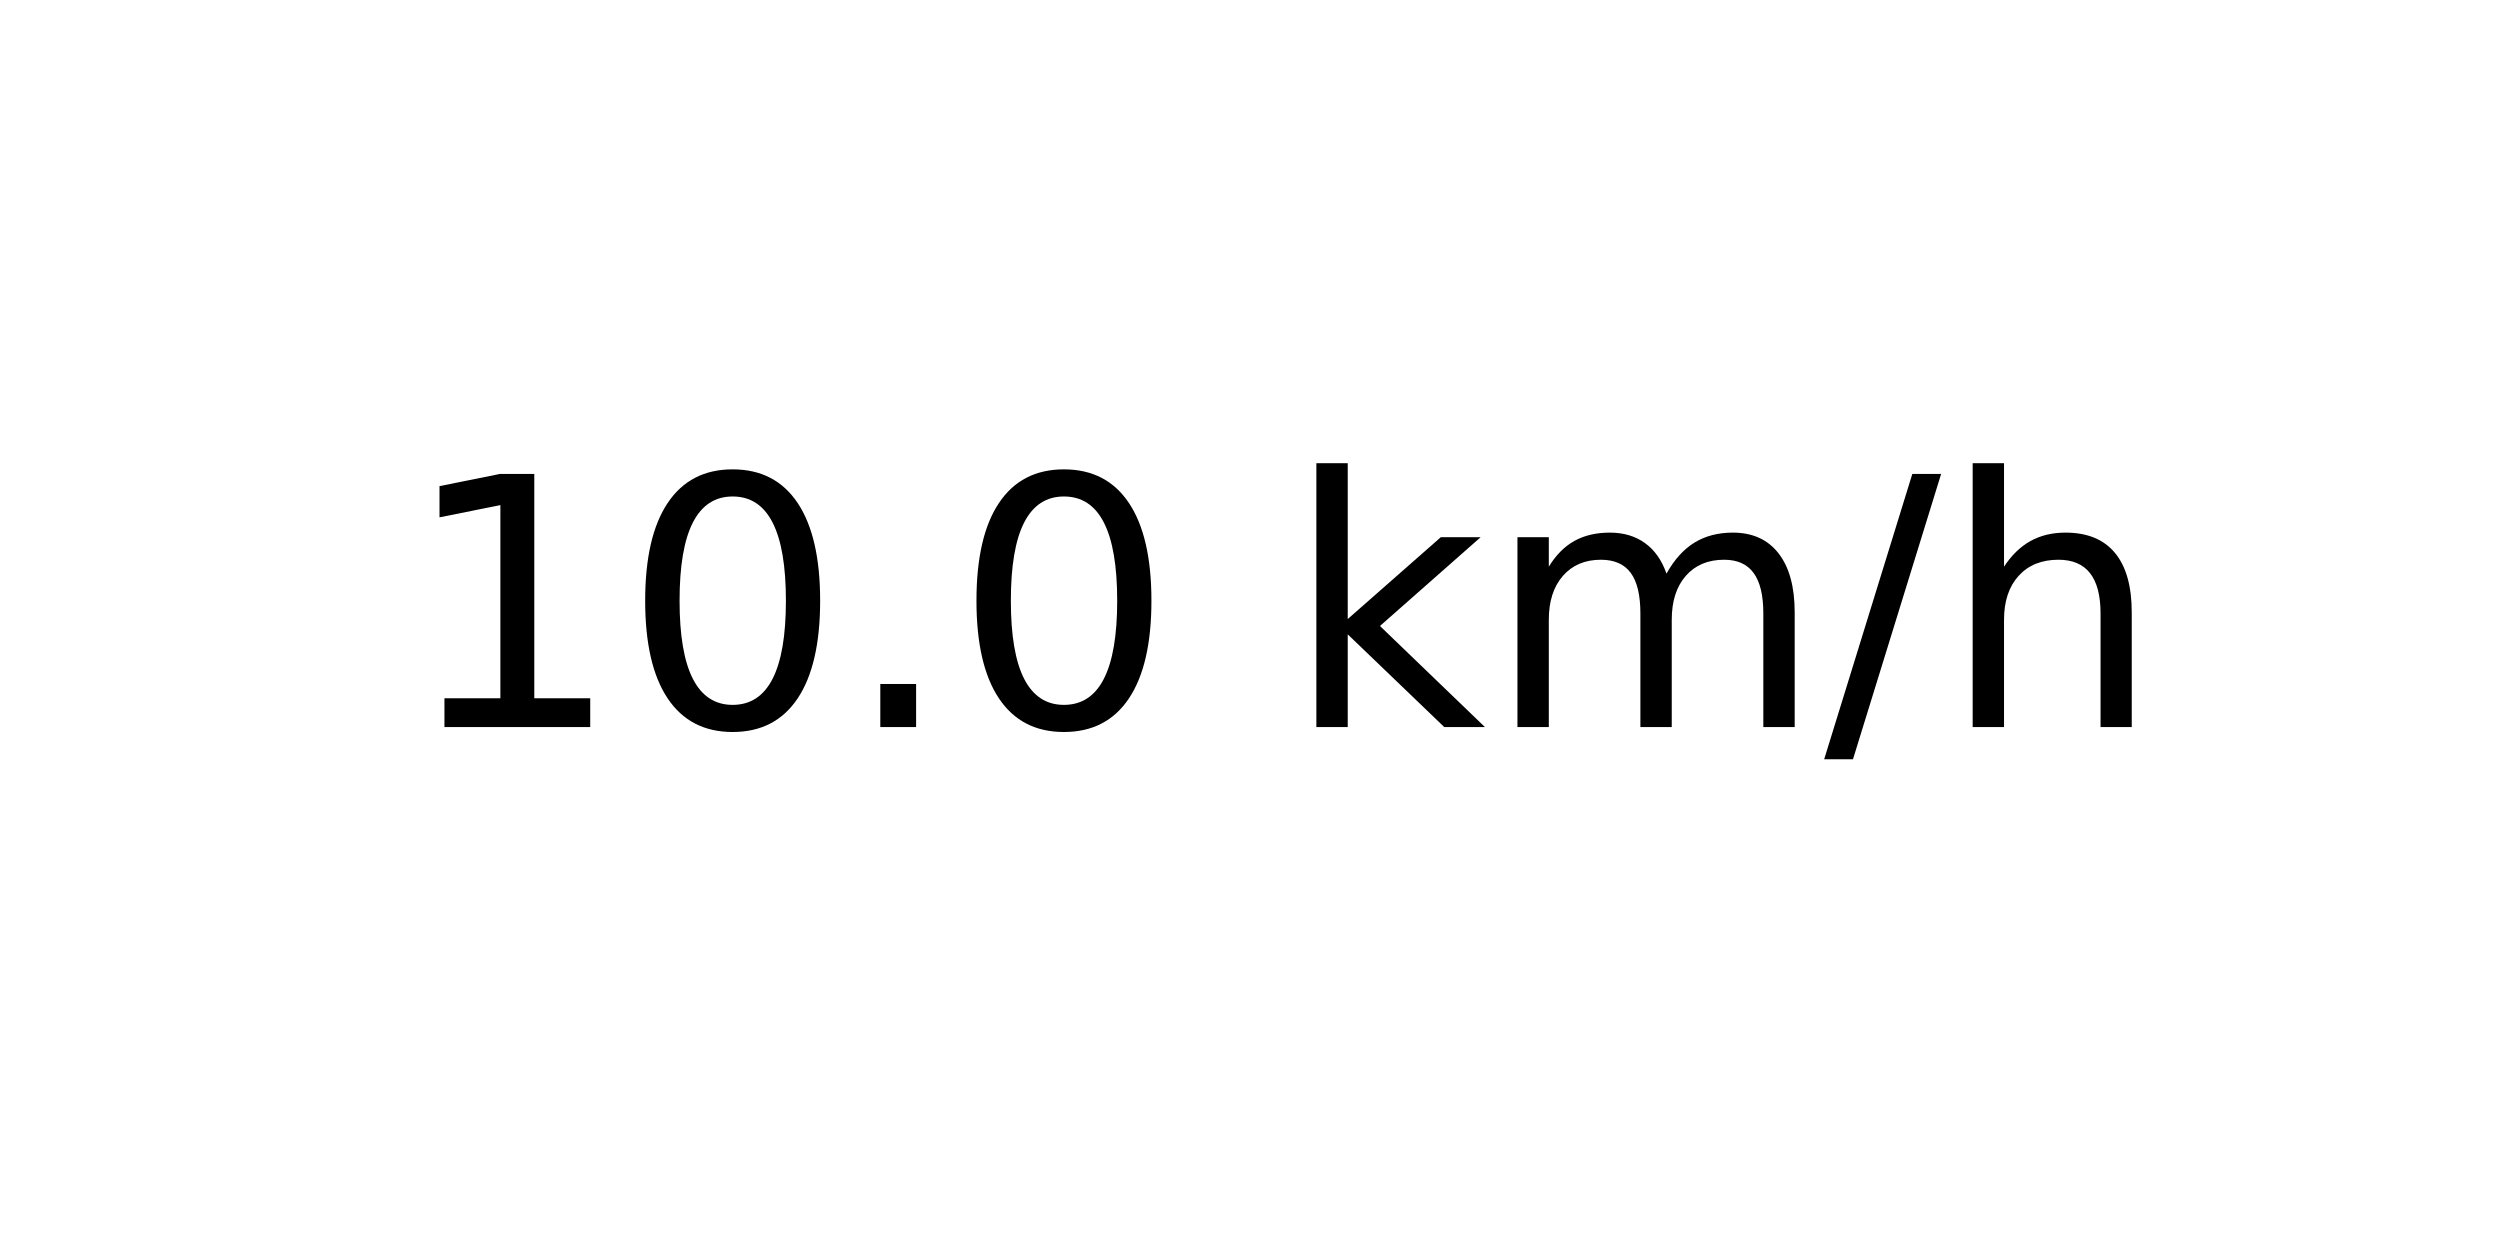
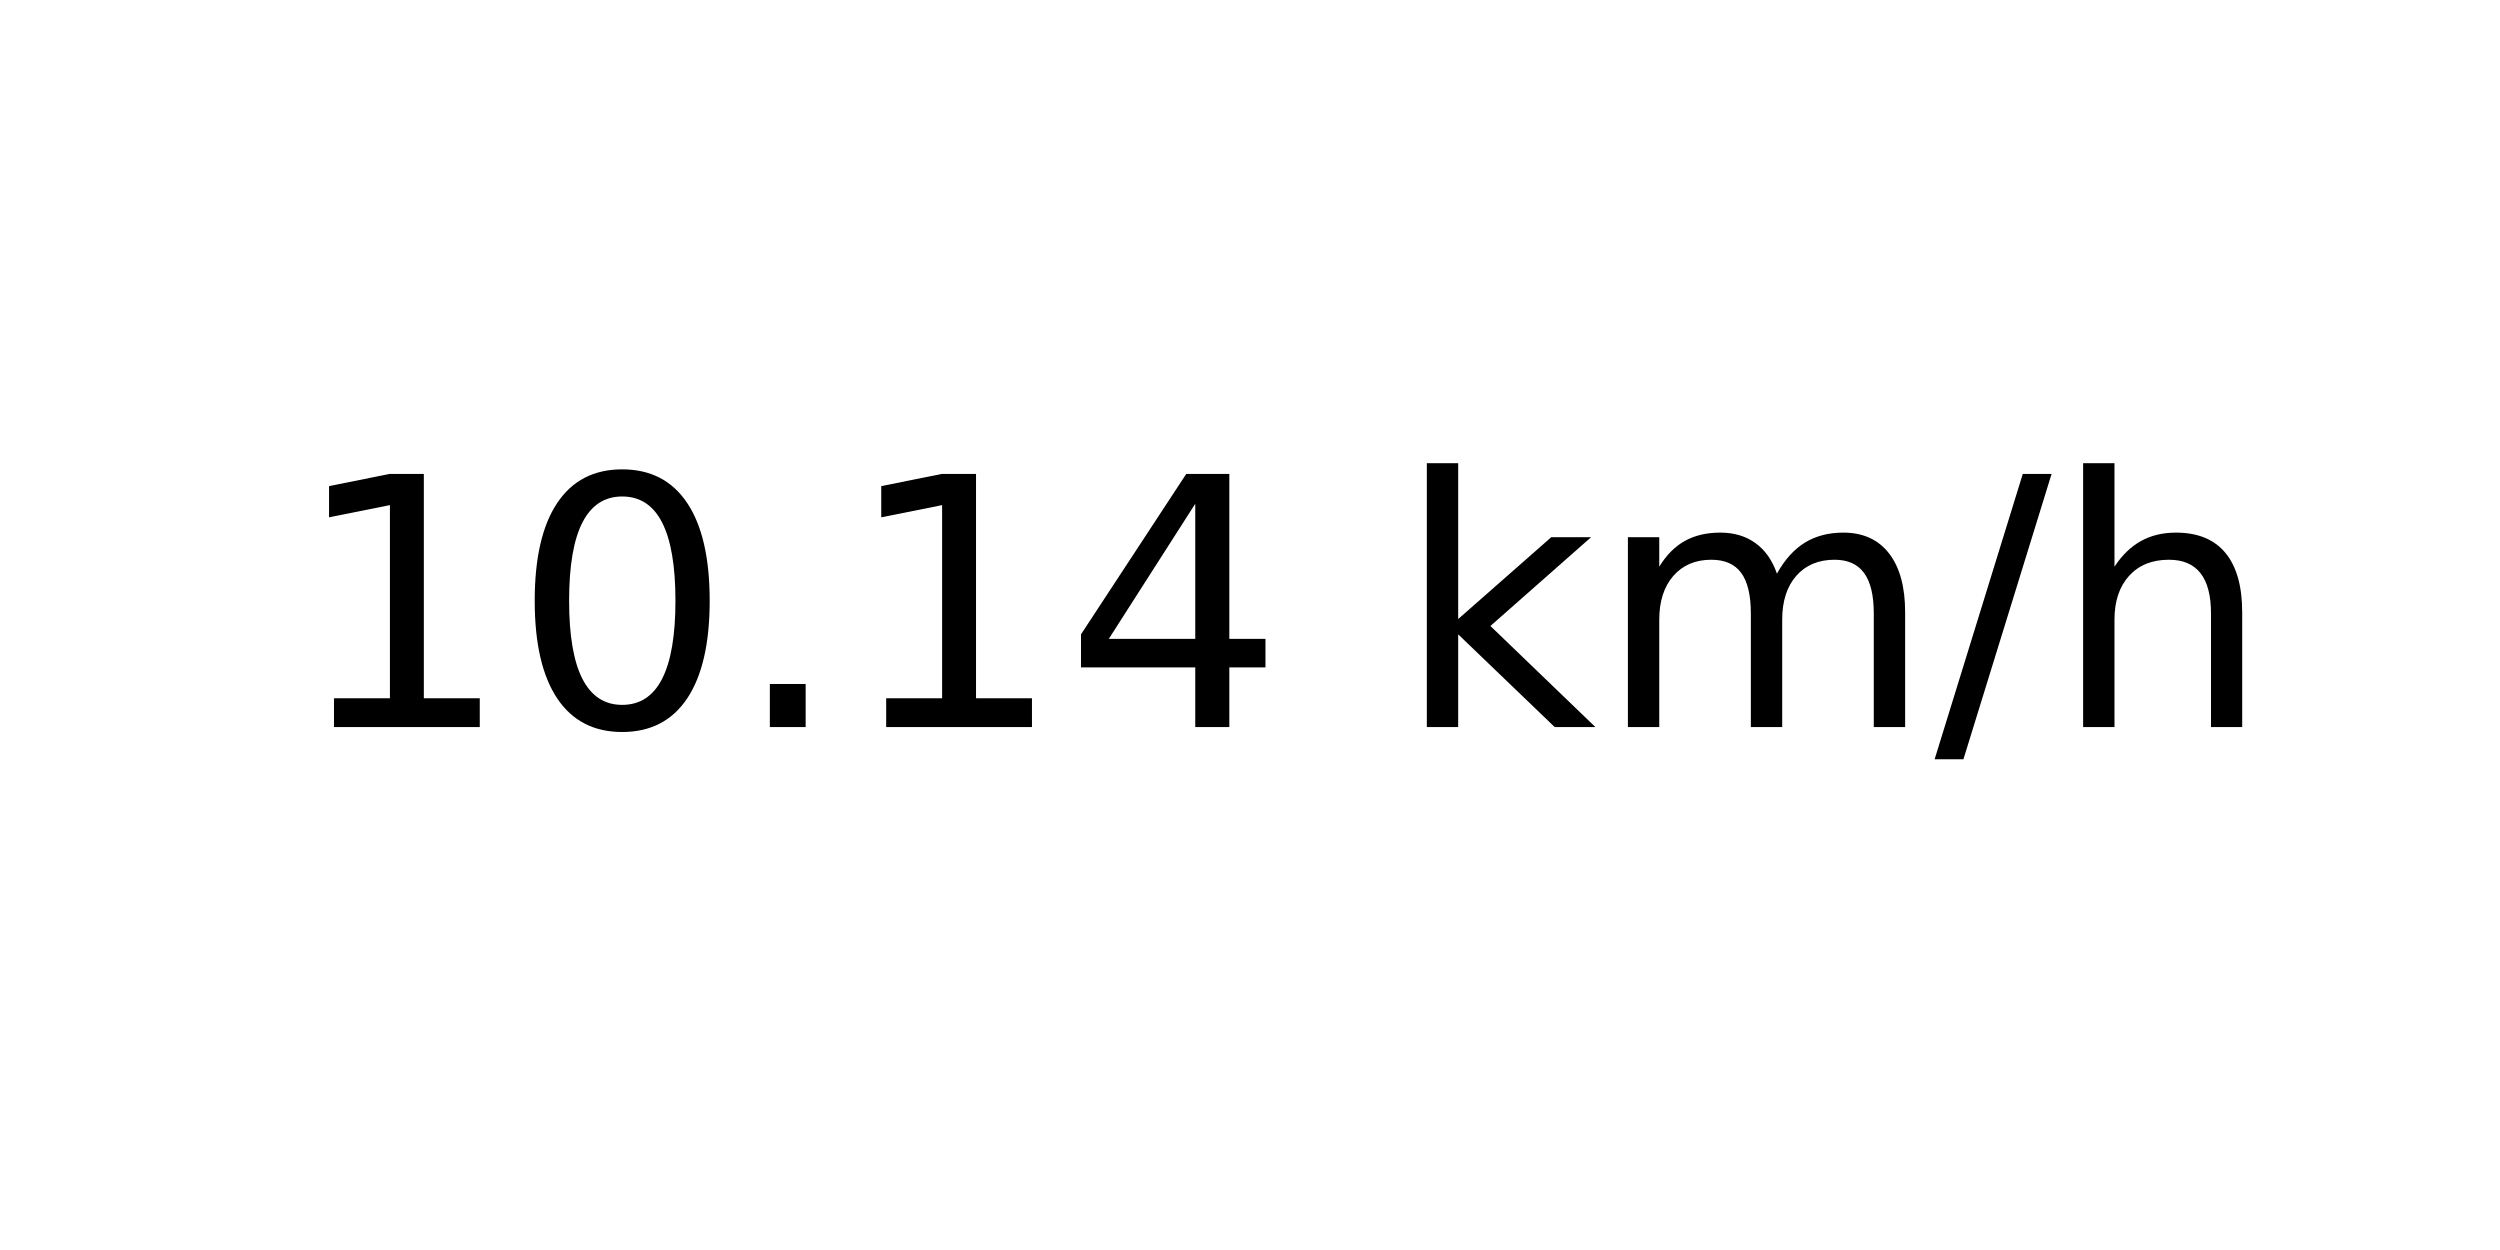
<svg xmlns="http://www.w3.org/2000/svg" xmlns:xlink="http://www.w3.org/1999/xlink" width="72pt" height="36pt" viewBox="0 0 72 36" version="1.1">
  <defs>
    <style type="text/css">*{stroke-linejoin: round; stroke-linecap: butt}</style>
  </defs>
  <g id="figure_1">
    <g id="axes_1">
      <g id="text_1">
-         <g transform="translate(11.55937 20.93937) scale(0.1 -0.1)">
+         <g transform="translate(8.378125 20.93937) scale(0.1 -0.1)">
          <defs>
            <path id="DejaVuSans-31" d="M 794 531  L 1825 531  L 1825 4091  L 703 3866  L 703 4441  L 1819 4666  L 2450 4666  L 2450 531  L 3481 531  L 3481 0  L 794 0  L 794 531  z " transform="scale(0.015625)" />
            <path id="DejaVuSans-30" d="M 2034 4250  Q 1547 4250 1301 3770  Q 1056 3291 1056 2328  Q 1056 1369 1301 889  Q 1547 409 2034 409  Q 2525 409 2770 889  Q 3016 1369 3016 2328  Q 3016 3291 2770 3770  Q 2525 4250 2034 4250  z M 2034 4750  Q 2819 4750 3233 4129  Q 3647 3509 3647 2328  Q 3647 1150 3233 529  Q 2819 -91 2034 -91  Q 1250 -91 836 529  Q 422 1150 422 2328  Q 422 3509 836 4129  Q 1250 4750 2034 4750  z " transform="scale(0.015625)" />
            <path id="DejaVuSans-2e" d="M 684 794  L 1344 794  L 1344 0  L 684 0  L 684 794  z " transform="scale(0.015625)" />
+             <path id="DejaVuSans-34" d="M 2419 4116  L 825 1625  L 2419 1625  L 2419 4116  z M 2253 4666  L 3047 4666  L 3047 1625  L 3713 1625  L 3713 1100  L 3047 1100  L 3047 0  L 2419 0  L 2419 1100  L 313 1100  L 313 1709  L 2253 4666  z " transform="scale(0.015625)" />
            <path id="DejaVuSans-20" transform="scale(0.015625)" />
            <path id="DejaVuSans-6b" d="M 581 4863  L 1159 4863  L 1159 1991  L 2875 3500  L 3609 3500  L 1753 1863  L 3688 0  L 2938 0  L 1159 1709  L 1159 0  L 581 0  L 581 4863  z " transform="scale(0.015625)" />
            <path id="DejaVuSans-6d" d="M 3328 2828  Q 3544 3216 3844 3400  Q 4144 3584 4550 3584  Q 5097 3584 5394 3201  Q 5691 2819 5691 2113  L 5691 0  L 5113 0  L 5113 2094  Q 5113 2597 4934 2840  Q 4756 3084 4391 3084  Q 3944 3084 3684 2787  Q 3425 2491 3425 1978  L 3425 0  L 2847 0  L 2847 2094  Q 2847 2600 2669 2842  Q 2491 3084 2119 3084  Q 1678 3084 1418 2786  Q 1159 2488 1159 1978  L 1159 0  L 581 0  L 581 3500  L 1159 3500  L 1159 2956  Q 1356 3278 1631 3431  Q 1906 3584 2284 3584  Q 2666 3584 2933 3390  Q 3200 3197 3328 2828  z " transform="scale(0.015625)" />
            <path id="DejaVuSans-2f" d="M 1625 4666  L 2156 4666  L 531 -594  L 0 -594  L 1625 4666  z " transform="scale(0.015625)" />
            <path id="DejaVuSans-68" d="M 3513 2113  L 3513 0  L 2938 0  L 2938 2094  Q 2938 2591 2744 2837  Q 2550 3084 2163 3084  Q 1697 3084 1428 2787  Q 1159 2491 1159 1978  L 1159 0  L 581 0  L 581 4863  L 1159 4863  L 1159 2956  Q 1366 3272 1645 3428  Q 1925 3584 2291 3584  Q 2894 3584 3203 3211  Q 3513 2838 3513 2113  z " transform="scale(0.015625)" />
          </defs>
          <use xlink:href="#DejaVuSans-31" />
          <use xlink:href="#DejaVuSans-30" x="63.623" />
          <use xlink:href="#DejaVuSans-2e" x="127.246" />
-           <use xlink:href="#DejaVuSans-30" x="159.033" />
-           <use xlink:href="#DejaVuSans-20" x="222.656" />
-           <use xlink:href="#DejaVuSans-6b" x="254.443" />
-           <use xlink:href="#DejaVuSans-6d" x="312.354" />
-           <use xlink:href="#DejaVuSans-2f" x="409.766" />
-           <use xlink:href="#DejaVuSans-68" x="443.457" />
+           <use xlink:href="#DejaVuSans-31" x="159.033" />
+           <use xlink:href="#DejaVuSans-34" x="222.656" />
+           <use xlink:href="#DejaVuSans-20" x="286.279" />
+           <use xlink:href="#DejaVuSans-6b" x="318.066" />
+           <use xlink:href="#DejaVuSans-6d" x="375.977" />
+           <use xlink:href="#DejaVuSans-2f" x="473.389" />
+           <use xlink:href="#DejaVuSans-68" x="507.08" />
        </g>
      </g>
    </g>
  </g>
</svg>
